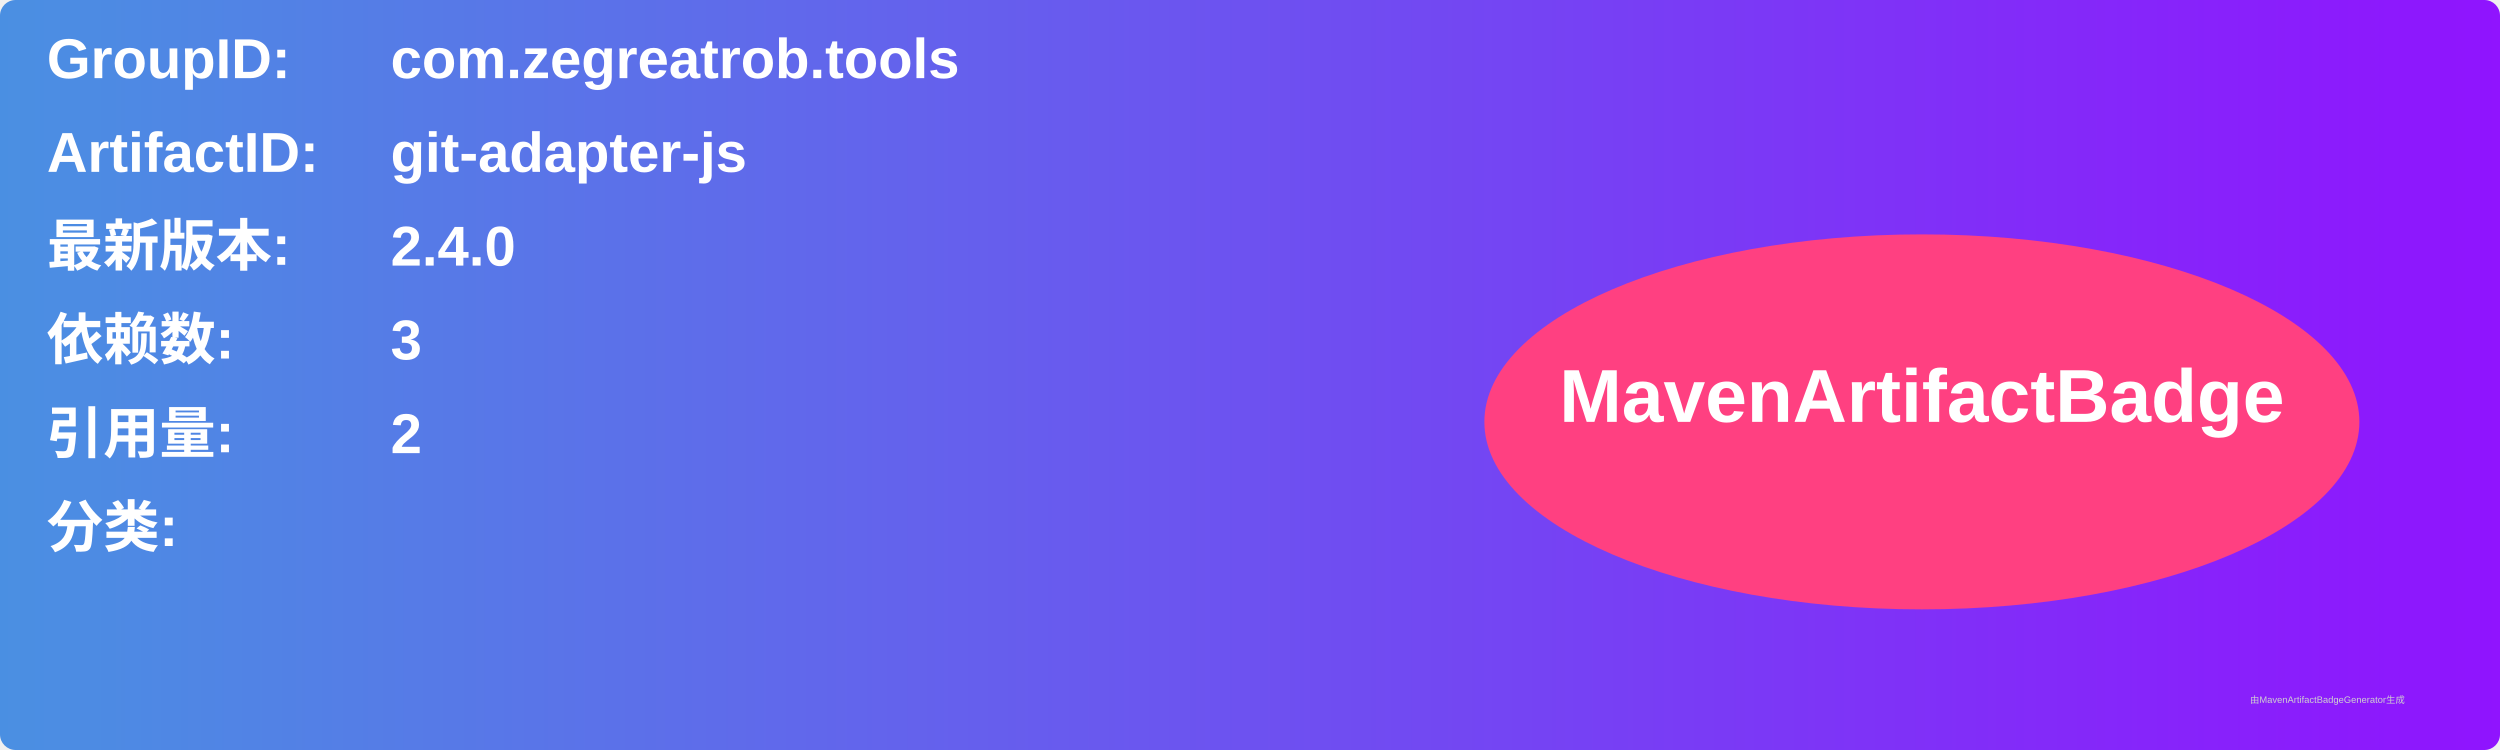
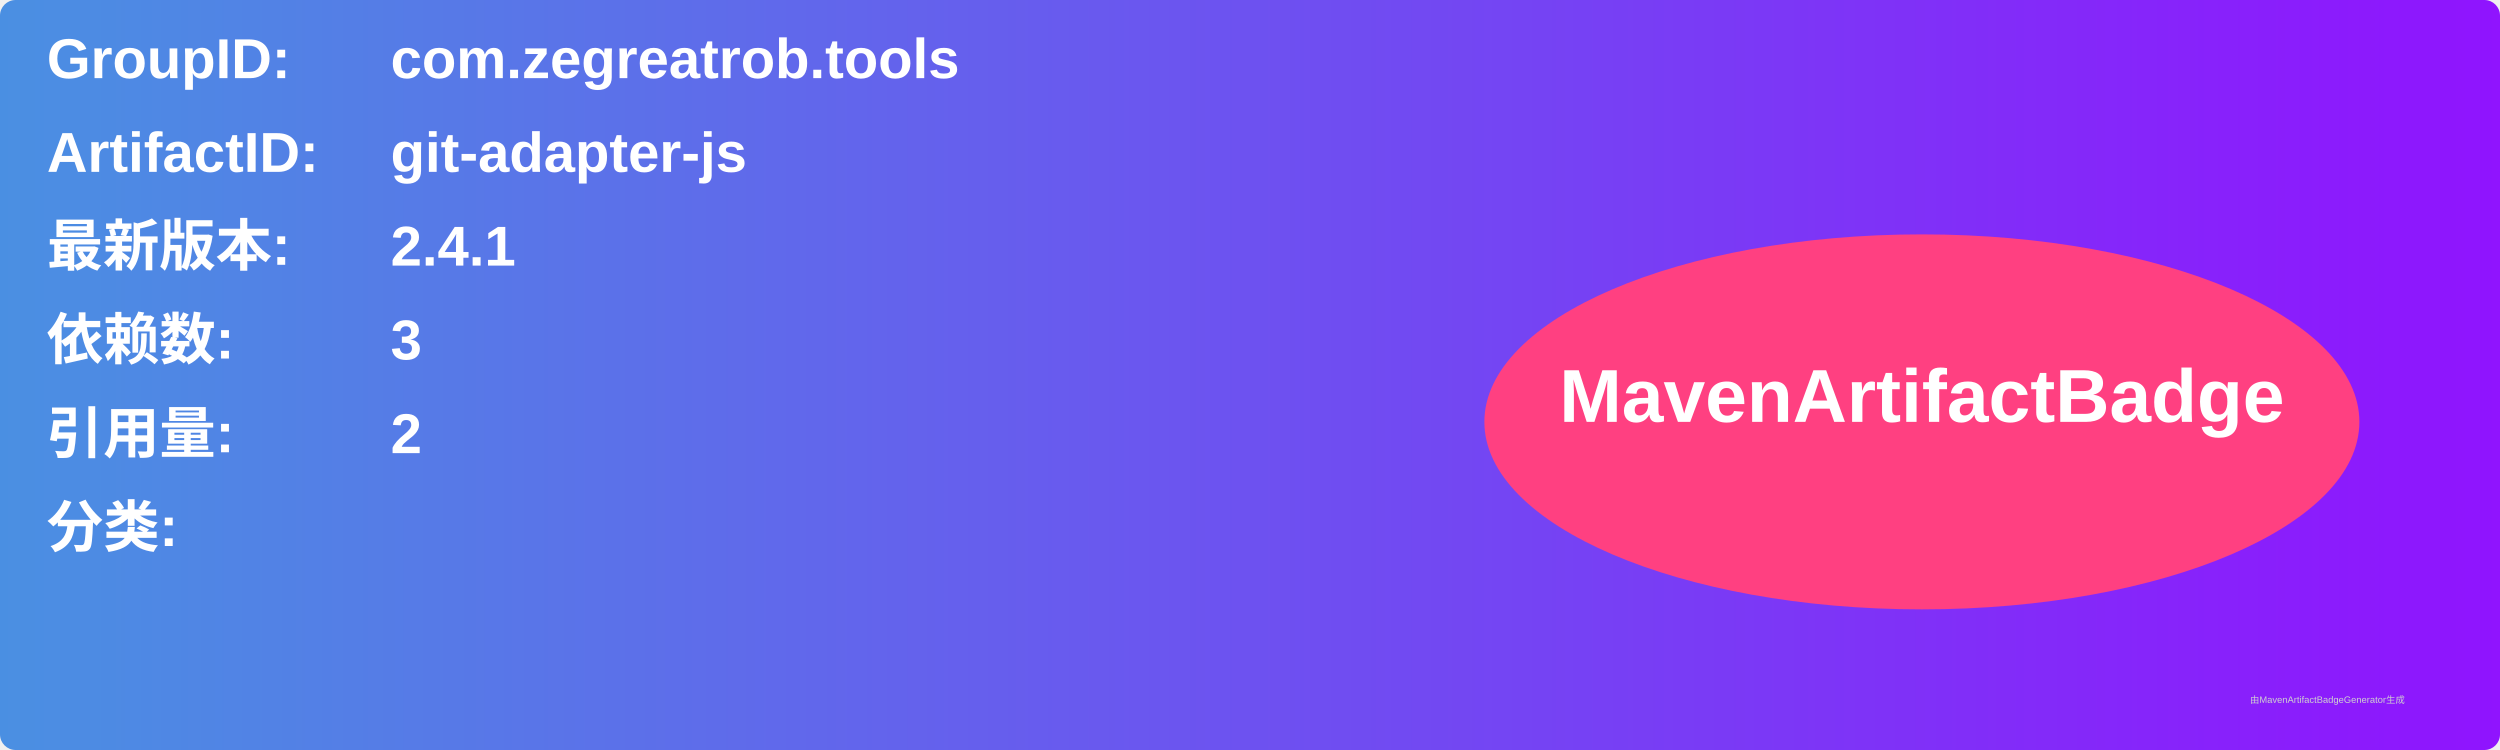
<svg xmlns="http://www.w3.org/2000/svg" width="800" height="240" viewBox="0 0 800 240">
  <linearGradient id="grad" x1="0%" y1="0%" x2="100%" y2="0%">
    <stop offset="0%" stop-color="#4a90e2" />
    <stop offset="100%" stop-color="#9013fe" />
  </linearGradient>
  <rect width="100%" height="100%" rx="5" ry="5" fill="url(#grad)" />
  <g transform="translate(15, 15)">
    <text x="0" y="10" font-family="Arial" font-size="18" fill="white" font-weight="bold" width="260">GroupID:</text>
    <text x="110" y="10" font-family="Arial" font-size="18" fill="white" font-weight="bold" width="460">com.zegreatrob.tools</text>
    <text x="0" y="40" font-family="Arial" font-size="18" fill="white" font-weight="bold" width="260">ArtifactID:</text>
    <text x="110" y="40" font-family="Arial" font-size="18" fill="white" font-weight="bold" width="460">git-adapter-js</text>
    <text x="0" y="70" font-family="Arial" font-size="18" fill="white" font-weight="bold">最新版本:</text>
    <text x="110" y="70" font-family="Arial" font-size="18" fill="white" font-weight="bold">
-       <tspan font-weight="bold">2.4.0</tspan>
+       <tspan font-weight="bold">2.4.1</tspan>
    </text>
    <text x="0" y="100" font-family="Arial" font-size="18" fill="white" font-weight="bold">依赖数: </text>
    <text x="110" y="100" font-family="Arial" font-size="18" fill="white">
      <tspan font-weight="bold">3</tspan>
    </text>
    <text x="0" y="130" font-family="Arial" font-size="18" fill="white" font-weight="bold">引用量: </text>
    <text x="110" y="130" font-family="Arial" font-size="18" fill="white">
      <tspan font-weight="bold">2</tspan>
    </text>
    <text x="0" y="160" font-family="Arial" font-size="18" fill="white" font-weight="bold">分类:</text>
    <text x="10" y="190" font-family="Arial" font-size="10" fill="white">
      <tspan font-weight="bold" />
    </text>
    <ellipse cx="600" cy="120" rx="140" ry="60" fill="#ff4081" />
    <text x="600" y="120" text-anchor="middle" font-family="Arial" font-size="24" fill="white" font-weight="bold">MavenArtifactBadge</text>
  </g>
  <text x="720" y="225" font-family="Arial" font-size="3" fill="#d0d0d0">由MavenArtifactBadgeGenerator生成</text>
</svg>
